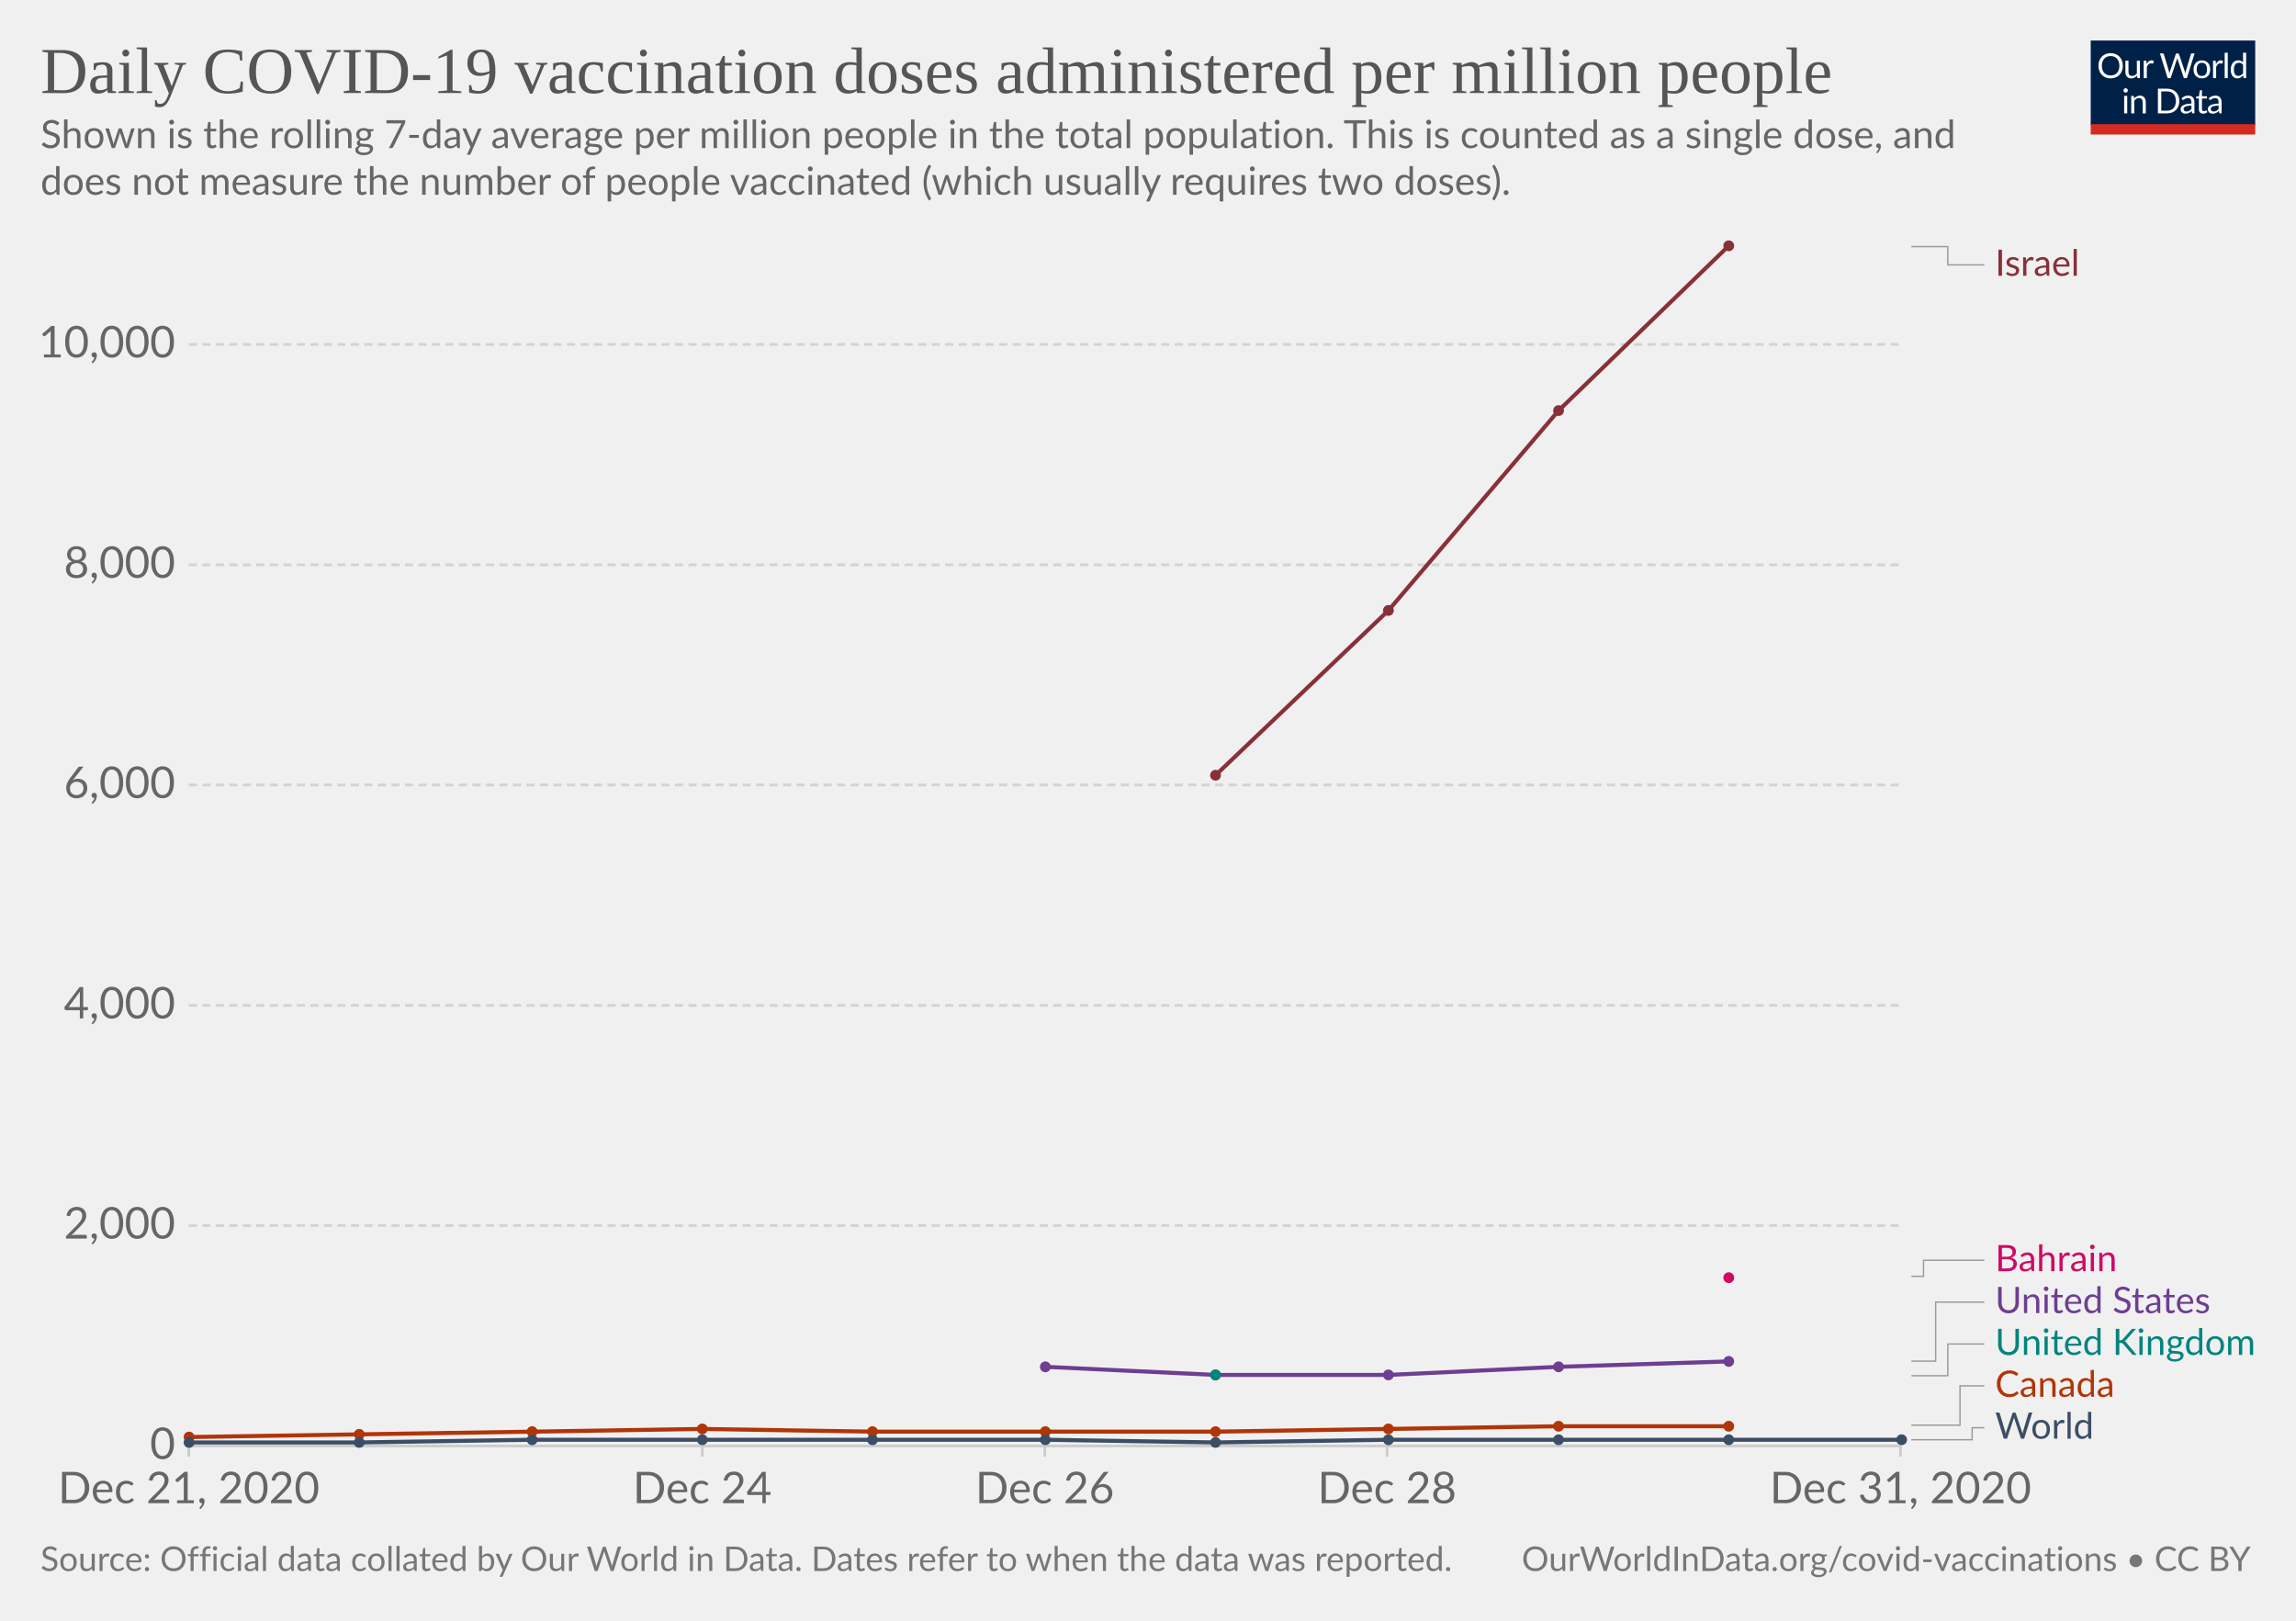
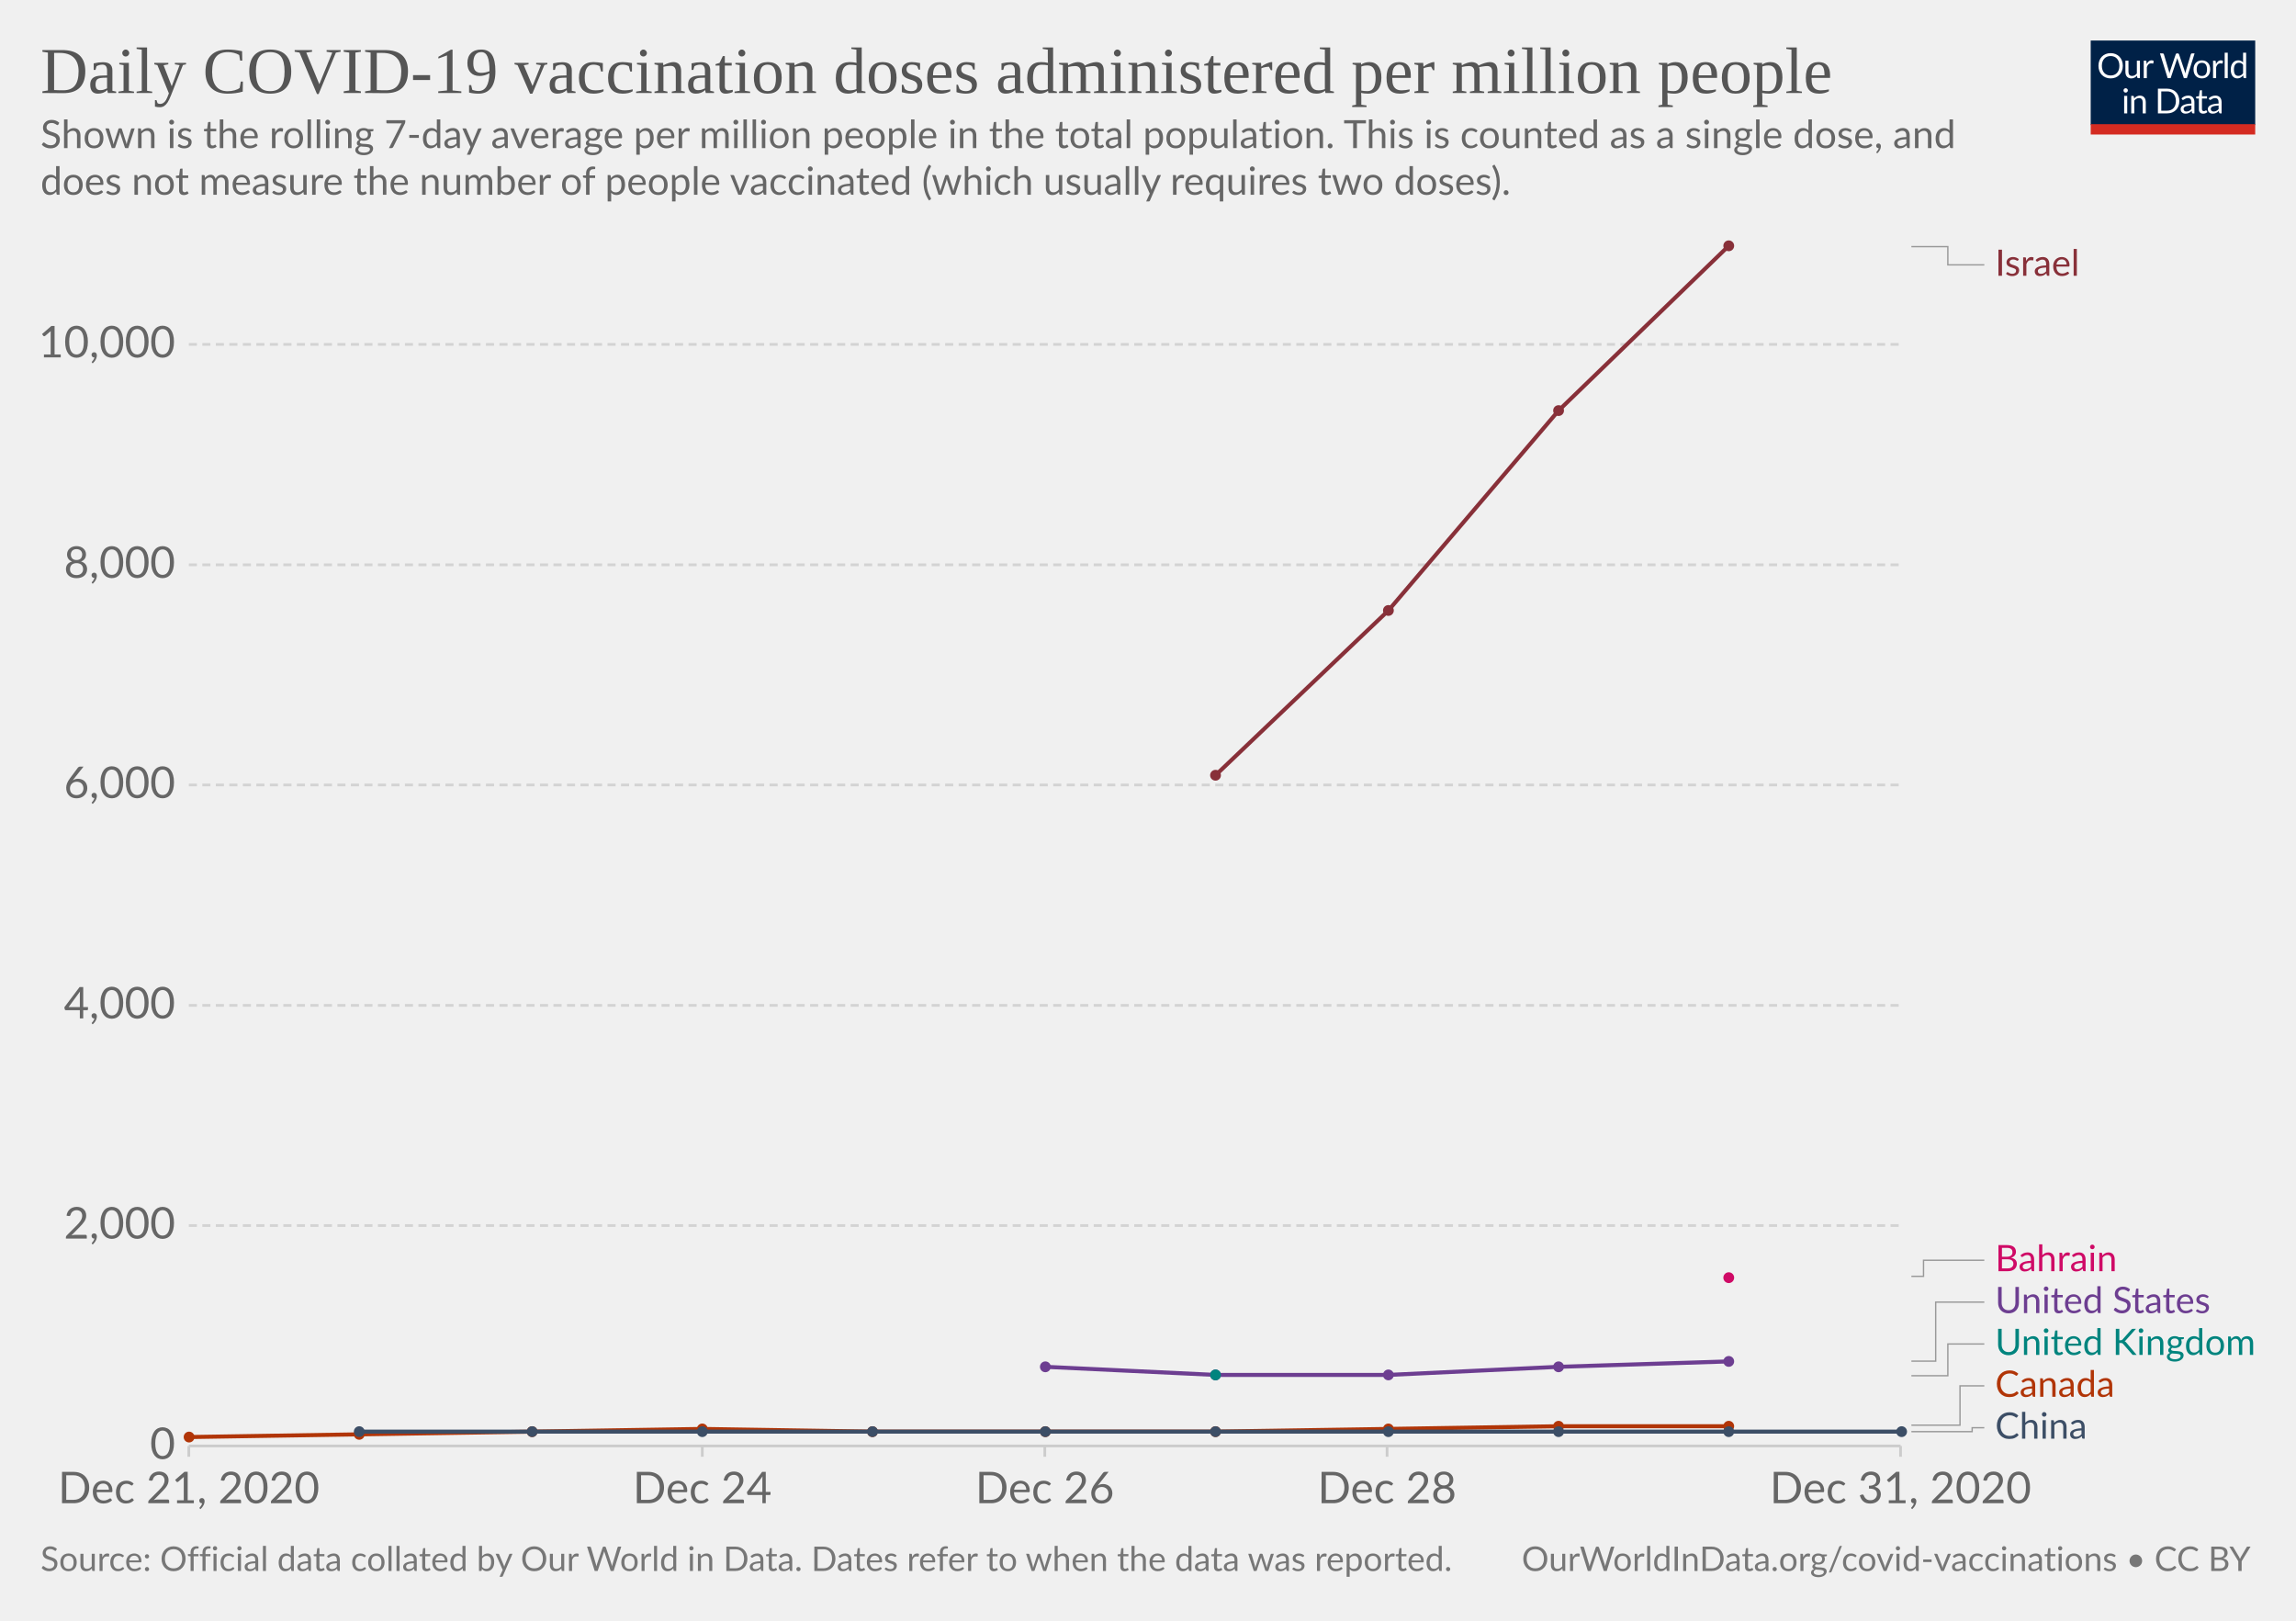
<svg xmlns="http://www.w3.org/2000/svg" version="1.1" style="background-color:#fff;-webkit-font-smoothing:antialiased" width="850" height="600" viewBox="0 0 850 600" font-family="Lato,'Helvetica Neue',Helvetica,Arial,sans-serif" font-size="18" text-rendering="optimizeLegibility">
  <g class="HeaderView">
    <g transform="matrix(.29 0 0 .29 774 15)">
      <svg width="210" height="120" viewBox="0 0 210 120" fill="none">
        <g clip-path="url(#clip0)">
          <path d="M0 0h210v107.89H0V0z" fill="#002147" />
          <path d="M40.98 32.25c0 2.36-.38 4.53-1.12 6.51a14.26 14.26 0 01-8.1 8.4c-1.9.78-4.02 1.17-6.34 1.17a16.6 16.6 0 01-6.33-1.17 14.31 14.31 0 01-8.08-8.4 18.29 18.29 0 01-1.12-6.51c0-2.36.38-4.53 1.12-6.5a14.32 14.32 0 018.07-8.44c1.92-.8 4.03-1.19 6.34-1.19 2.32 0 4.43.4 6.34 1.19 1.92.8 3.56 1.9 4.93 3.34a14.87 14.87 0 013.17 5.1 18.1 18.1 0 011.12 6.5zm-4.38 0c0-1.94-.26-3.68-.8-5.22a10.91 10.91 0 00-2.24-3.89 9.68 9.68 0 00-3.52-2.46 11.95 11.95 0 00-4.62-.86c-1.68 0-3.21.28-4.6.86a9.88 9.88 0 00-3.54 2.46 10.91 10.91 0 00-2.24 3.9c-.53 1.53-.8 3.27-.8 5.2 0 1.94.27 3.68.8 5.22a11.17 11.17 0 002.24 3.9 10.01 10.01 0 003.55 2.44c1.38.56 2.9.83 4.6.83 1.7 0 3.24-.27 4.61-.83a9.8 9.8 0 003.52-2.44 11.17 11.17 0 002.25-3.9c.53-1.54.8-3.28.8-5.21zm26.22-6.54V48H60.5c-.56 0-.9-.27-1.05-.81l-.31-2.4a12.45 12.45 0 01-3.26 2.6c-1.2.64-2.58.96-4.13.96-1.22 0-2.3-.2-3.24-.6a6.52 6.52 0 01-2.33-1.7 7.37 7.37 0 01-1.43-2.67c-.3-1.04-.46-2.2-.46-3.45V25.7h3.91v14.22c0 1.68.38 2.99 1.15 3.91.77.93 1.96 1.39 3.54 1.39 1.16 0 2.24-.27 3.23-.82a10.42 10.42 0 002.8-2.28V25.7h3.91zm8.61 4.47a9.94 9.94 0 012.6-3.56 5.64 5.64 0 013.76-1.3c.47 0 .92.05 1.34.15.44.1.83.27 1.17.49l-.3 2.92c-.09.37-.3.55-.66.55-.2 0-.5-.04-.9-.13a6.21 6.21 0 00-3.24.18c-.54.2-1.03.5-1.47.92-.42.4-.81.9-1.17 1.5-.33.58-.64 1.26-.92 2.02V48H67.7V25.71h2.25c.42 0 .72.08.88.25.16.16.27.44.33.83l.26 3.39zm61.16-13.7L122.75 48h-3.82l-7.99-24.05a21.95 21.95 0 01-.42-1.58 38.36 38.36 0 01-.44 1.58L102.05 48h-3.83L88.4 16.47h3.54c.38 0 .7.1.95.29.26.2.43.43.5.73l6.52 21.9c.1.4.2.83.28 1.28.1.46.2.94.29 1.46l.3-1.46c.12-.47.25-.9.38-1.27l7.41-21.91c.1-.25.26-.48.51-.69.27-.22.58-.33.95-.33h1.23c.38 0 .69.1.92.29.24.2.41.43.53.73l7.4 21.9a28.4 28.4 0 01.68 2.62 29.52 29.52 0 01.52-2.61l6.54-21.91c.07-.27.23-.5.48-.7.27-.21.58-.32.95-.32h3.32zm9.35 8.88c1.63 0 3.1.27 4.4.82a9.43 9.43 0 015.46 5.94c.5 1.4.74 2.98.74 4.73 0 1.76-.25 3.34-.74 4.75a9.43 9.43 0 01-5.46 5.92c-1.3.52-2.77.79-4.4.79-1.64 0-3.12-.27-4.44-.8a9.42 9.42 0 01-3.35-2.3c-.92-1-1.63-2.2-2.13-3.61-.49-1.41-.73-3-.73-4.75s.24-3.33.73-4.73c.5-1.43 1.2-2.64 2.13-3.63a9.4 9.4 0 013.35-2.31c1.32-.55 2.8-.82 4.44-.82zm0 19.89c2.2 0 3.84-.73 4.93-2.2 1.08-1.48 1.63-3.54 1.63-6.18 0-2.66-.55-4.72-1.63-6.2-1.09-1.49-2.73-2.23-4.93-2.23-1.12 0-2.09.2-2.93.57a5.7 5.7 0 00-2.06 1.65 7.5 7.5 0 00-1.24 2.67c-.26 1.04-.4 2.22-.4 3.54 0 2.64.55 4.7 1.64 6.18 1.1 1.47 2.76 2.2 4.99 2.2zm17.97-15.07a9.94 9.94 0 012.6-3.56 5.64 5.64 0 013.76-1.3c.47 0 .91.05 1.34.15.44.1.83.27 1.16.49l-.28 2.92c-.09.37-.31.55-.66.55-.2 0-.5-.04-.9-.13a6.2 6.2 0 00-3.24.18c-.54.2-1.03.5-1.47.92-.43.4-.82.9-1.17 1.5a13.1 13.1 0 00-.92 2.02V48h-3.94V25.71h2.24c.43 0 .72.08.88.25.17.16.28.44.33.83l.27 3.39zm15.04-14.59V48h-3.92V15.6h3.92zm19.55 15.43a6.22 6.22 0 00-2.38-2.05 6.7 6.7 0 00-2.86-.6c-2.07 0-3.66.75-4.77 2.23-1.12 1.48-1.68 3.6-1.68 6.33 0 1.46.13 2.7.38 3.74a7.29 7.29 0 001.1 2.56 4.35 4.35 0 001.78 1.45c.7.3 1.5.46 2.4.46 1.29 0 2.41-.3 3.36-.88a9.6 9.6 0 002.67-2.49V31.02zm3.91-15.43V48h-2.33c-.56 0-.9-.27-1.06-.81l-.35-2.71a12.13 12.13 0 01-3.25 2.77 8.28 8.28 0 01-4.23 1.06 7.31 7.31 0 01-6.14-2.9c-.73-.96-1.3-2.15-1.69-3.57a18.35 18.35 0 01.07-9.48 11.29 11.29 0 011.89-3.7 8.7 8.7 0 017.06-3.34 7.96 7.96 0 016.12 2.62V15.59h3.91zM46.61 70.71V93H42.7V70.71h3.91zm.84-7c0 .39-.08.75-.24 1.09a2.81 2.81 0 01-1.52 1.47 2.67 2.67 0 01-2.16 0 2.9 2.9 0 01-1.45-1.47 2.67 2.67 0 010-2.16c.15-.35.35-.65.6-.9.25-.27.53-.47.85-.62a2.67 2.67 0 012.16 0c.35.15.65.35.9.62.27.25.47.55.62.9.16.34.24.7.24 1.08zm7.97 10.24c.49-.54 1-1.04 1.54-1.48a9.85 9.85 0 013.66-1.84 8.96 8.96 0 015.43.35c.94.4 1.72.97 2.33 1.71a7.36 7.36 0 011.43 2.67c.32 1.04.49 2.19.49 3.45V93h-3.94V78.81c0-1.69-.4-3-1.17-3.92-.76-.93-1.93-1.4-3.5-1.4a6.6 6.6 0 00-3.25.83c-1 .56-1.92 1.31-2.77 2.27V93h-3.94V70.71h2.35c.56 0 .9.28 1.04.82l.3 2.42zm57.7 3.3c0 2.36-.37 4.5-1.11 6.44a14.3 14.3 0 01-3.17 4.98 14.1 14.1 0 01-4.93 3.2c-1.9.76-4.02 1.13-6.33 1.13H85.8V61.47h11.77c2.31 0 4.42.39 6.33 1.15a13.8 13.8 0 018.1 8.18 17.75 17.75 0 011.12 6.45zm-4.37 0c0-1.94-.26-3.67-.8-5.2a10.94 10.94 0 00-2.23-3.87 9.57 9.57 0 00-3.53-2.42 12.23 12.23 0 00-4.61-.83h-7.5v24.62h7.5c1.7 0 3.24-.28 4.61-.84a9.7 9.7 0 003.53-2.4 10.94 10.94 0 002.24-3.87c.53-1.53.8-3.26.8-5.2zm19.8 5.72c-1.8.06-3.34.2-4.62.44-1.26.22-2.3.51-3.1.88-.8.36-1.37.8-1.74 1.3-.35.5-.53 1.05-.53 1.67 0 .58.1 1.1.3 1.52a3 3 0 00.76 1.05c.34.27.73.46 1.17.6.45.11.94.17 1.45.17a7.28 7.28 0 003.5-.81 11.95 11.95 0 002.82-2.2v-4.62zm-12.65-9.11a12.73 12.73 0 013.98-2.66c1.43-.59 3-.88 4.73-.88 1.25 0 2.36.2 3.33.61a6.81 6.81 0 013.94 4.38c.33 1.04.5 2.19.5 3.43V93h-1.74a1.8 1.8 0 01-.88-.18c-.2-.13-.36-.38-.48-.74l-.44-2.12c-.59.55-1.16 1.03-1.72 1.46a9.48 9.48 0 01-3.74 1.7c-.69.15-1.46.23-2.3.23-.87 0-1.69-.12-2.45-.35a5.34 5.34 0 01-3.34-2.93 6.64 6.64 0 01-.49-2.64c0-.88.25-1.72.73-2.53a6.33 6.33 0 012.35-2.17c1.09-.63 2.5-1.15 4.25-1.54 1.75-.41 3.89-.65 6.42-.7v-1.75c0-1.73-.37-3.03-1.12-3.91-.75-.9-1.84-1.34-3.28-1.34-.97 0-1.78.12-2.44.37-.64.23-1.2.5-1.7.81l-1.23.82c-.33.23-.67.35-1 .35-.27 0-.5-.07-.69-.2a2.1 2.1 0 01-.48-.53l-.7-1.25zm27.67 19.5c-1.76 0-3.12-.5-4.07-1.48-.94-.98-1.41-2.4-1.41-4.25V74h-2.68a.9.9 0 01-.6-.2c-.16-.14-.24-.36-.24-.66v-1.56l3.65-.46.9-6.89a.9.9 0 01.29-.52.88.88 0 01.62-.22H142v7.67h6.44V74H142v13.38c0 .94.22 1.63.68 2.09.45.45 1.04.68 1.76.68a3.21 3.21 0 001.85-.53l.55-.35c.16-.12.3-.18.41-.18.2 0 .4.13.55.38l1.15 1.87a7.45 7.45 0 01-2.44 1.5c-.96.35-1.94.52-2.95.52zm19.68-10.4c-1.8.07-3.34.21-4.62.45-1.26.22-2.3.51-3.1.88-.8.36-1.37.8-1.74 1.3-.35.5-.53 1.05-.53 1.67 0 .58.1 1.1.3 1.52.18.42.44.77.76 1.05.34.27.73.46 1.17.6.45.11.94.17 1.45.17a7.3 7.3 0 003.5-.81 12.04 12.04 0 002.82-2.2v-4.62zm-12.65-9.1a12.72 12.72 0 013.99-2.66c1.42-.59 3-.88 4.72-.88 1.25 0 2.36.2 3.33.61a6.81 6.81 0 013.94 4.38c.33 1.04.5 2.19.5 3.43V93h-1.74a1.8 1.8 0 01-.88-.18c-.2-.13-.36-.38-.48-.74l-.44-2.12c-.59.55-1.16 1.03-1.72 1.46a9.48 9.48 0 01-3.74 1.7c-.69.15-1.46.23-2.3.23-.87 0-1.69-.12-2.45-.35a5.33 5.33 0 01-3.34-2.93 6.62 6.62 0 01-.49-2.64c0-.88.25-1.72.73-2.53a6.33 6.33 0 012.35-2.17c1.09-.63 2.5-1.15 4.25-1.54a31.2 31.2 0 016.42-.7v-1.75c0-1.73-.37-3.03-1.12-3.91-.75-.9-1.84-1.34-3.28-1.34-.97 0-1.78.12-2.44.37-.64.23-1.2.5-1.7.81-.46.3-.87.57-1.22.82-.34.23-.68.35-1.02.35-.26 0-.49-.07-.68-.2a1.88 1.88 0 01-.48-.53l-.7-1.25z" fill="#fff" />
          <path fill="#D42B21" d="M0 106.79h210V120H0z" />
        </g>
        <defs>
          <clipPath id="clip0">
            <path fill="#fff" d="M0 0h210v120H0z" />
          </clipPath>
        </defs>
      </svg>
    </g>
    <a href="https://ourworldindata.org/grapher/daily-covid-vaccination-doses-per-capita?tab=chart&amp;stackMode=absolute&amp;region=World" target="_blank" rel="noopener" font-family="&quot;Playfair Display&quot;,Georgia,&quot;Times New Roman&quot;,serif">
      <text font-size="24.3" x="15" y="34.4" fill="#555">
        <tspan x="15" y="34.44">Daily COVID-19 vaccination doses administered per million people</tspan>
      </text>
    </a>
    <text font-size="14.4" x="15" y="54.8" fill="#666">
      <tspan x="15" y="54.82">Shown is the rolling 7-day average per million people in the total population. This is counted as a single dose, and</tspan>
      <tspan x="15" y="72.1">does not measure the number of people vaccinated (which usually requires two doses).</tspan>
    </text>
  </g>
  <g class="LineChart">
    <defs>
      <clipPath id="a">
        <path d="M59.9 0h830v930.4h-830z" />
      </clipPath>
    </defs>
    <g class="DualAxisView">
      <g class="HorizontalAxis">
        <path stroke="#ccc" d="M69.9 535.3v4M260 535.3v4M386.8 535.3v4M513.5 535.3v4M703.6 535.3v4" />
        <text x="69.9" y="556.5" fill="#666" text-anchor="middle" font-size="16.2">Dec 21, 2020</text>
        <text x="260" y="556.5" fill="#666" text-anchor="middle" font-size="16.2">Dec 24</text>
        <text x="386.8" y="556.5" fill="#666" text-anchor="middle" font-size="16.2">Dec 26</text>
        <text x="513.5" y="556.5" fill="#666" text-anchor="middle" font-size="16.2">Dec 28</text>
        <text x="703.6" y="556.5" fill="#666" text-anchor="middle" font-size="16.2">Dec 31, 2020</text>
      </g>
      <g class="VerticalAxis" fill="#666" dominant-baseline="middle" text-anchor="end" font-size="16.2">
        <text x="64.9" y="535.3">0</text>
        <text x="64.9" y="453.7">2,000</text>
        <text x="64.9" y="372.2">4,000</text>
        <text x="64.9" y="290.6">6,000</text>
        <text x="64.9" y="209.1">8,000</text>
        <text x="64.9" y="127.5">10,000</text>
      </g>
      <g class="AxisGridLines horizontalLines">
        <path stroke="#ccc" d="M69.9 535.3h633.71" />
        <path stroke="#d3d3d3" stroke-dasharray="3,2" d="M69.9 453.7h633.71M69.9 372.2h633.71M69.9 290.6h633.71M69.9 209.1h633.71M69.9 127.5h633.71" />
      </g>
    </g>
    <g clip-path="url(#a)">
      <g class="LineLabels" cursor="pointer">
        <g class="legendMark">
          <g class="indicator">
            <path d="M707.61 91.3h13.5v6.75h13.5" stroke="#999" stroke-width=".5" fill="none" />
          </g>
          <text font-size="13.5" x="738.6" y="102.1" fill="#883039">
            <tspan x="738.61" y="102.1">Israel</tspan>
          </text>
        </g>
        <g class="legendMark">
          <g class="indicator">
            <path d="M707.61 472.5h4.5v-5.95h22.5" stroke="#999" stroke-width=".5" fill="none" />
          </g>
          <text font-size="13.5" x="738.6" y="470.6" fill="#CF0A66">
            <tspan x="738.61" y="470.6">Bahrain</tspan>
          </text>
        </g>
        <g class="legendMark">
          <g class="indicator">
            <path d="M707.61 503.9h9v-21.85h18" stroke="#999" stroke-width=".5" fill="none" />
          </g>
          <text font-size="13.5" x="738.6" y="486.1" fill="#6D3E91">
            <tspan x="738.61" y="486.1">United States</tspan>
          </text>
        </g>
        <g class="legendMark">
          <g class="indicator">
            <path d="M707.61 509.3h13.5v-11.75h13.5" stroke="#999" stroke-width=".5" fill="none" />
          </g>
          <text font-size="13.5" x="738.6" y="501.6" fill="#00847E">
            <tspan x="738.61" y="501.6">United Kingdom</tspan>
          </text>
        </g>
        <g class="legendMark">
          <g class="indicator">
            <path d="M707.61 527.6h18v-14.55h9" stroke="#999" stroke-width=".5" fill="none" />
          </g>
          <text font-size="13.5" x="738.6" y="517.1" fill="#B13507">
            <tspan x="738.61" y="517.1">Canada</tspan>
          </text>
        </g>
        <g class="legendMark">
          <g class="indicator">
-             <path d="M707.61 533h22.5v-4.45h4.5" stroke="#999" stroke-width=".5" fill="none" />
+             <path d="M707.61 530h22.5v-1.45h4.5" stroke="#999" stroke-width=".5" fill="none" />
          </g>
          <text font-size="13.5" x="738.6" y="532.6" fill="#3C4E66">
-             <tspan x="738.61" y="532.6">World</tspan>
+             <tspan x="738.61" y="532.6">China</tspan>
          </text>
        </g>
      </g>
      <g class="Lines">
        <g class="key-Bahrain_0">
          <g fill="#CF0A66">
            <circle cx="640" cy="473" r="2" />
          </g>
        </g>
        <g class="key-Canada_0">
          <path stroke="#B13507" stroke-linecap="round" d="M70 532l63-1 64-1 63-1 63 1h127l64-1 63-1h63" fill="none" stroke-width="1.5" />
          <g fill="#B13507">
            <circle cx="70" cy="532" r="2" />
            <circle cx="133" cy="531" r="2" />
            <circle cx="197" cy="530" r="2" />
            <circle cx="260" cy="529" r="2" />
            <circle cx="323" cy="530" r="2" />
            <circle cx="387" cy="530" r="2" />
            <circle cx="450" cy="530" r="2" />
            <circle cx="514" cy="529" r="2" />
            <circle cx="577" cy="528" r="2" />
            <circle cx="640" cy="528" r="2" />
          </g>
        </g>
        <g class="key-Israel_0">
          <path stroke="#883039" stroke-linecap="round" d="M450 287l64-61 63-74 63-61" fill="none" stroke-width="1.5" />
          <g fill="#883039">
            <circle cx="450" cy="287" r="2" />
            <circle cx="514" cy="226" r="2" />
            <circle cx="577" cy="152" r="2" />
            <circle cx="640" cy="91" r="2" />
          </g>
        </g>
-         <g class="key-World_0">
-           <path stroke="#3C4E66" stroke-linecap="round" d="M70 534h63l64-1h190l63 1 64-1h190" fill="none" stroke-width="1.5" />
-           <g fill="#3C4E66">
-             <circle cx="70" cy="534" r="2" />
-             <circle cx="133" cy="534" r="2" />
-             <circle cx="197" cy="533" r="2" />
-             <circle cx="260" cy="533" r="2" />
-             <circle cx="323" cy="533" r="2" />
-             <circle cx="387" cy="533" r="2" />
-             <circle cx="450" cy="534" r="2" />
-             <circle cx="514" cy="533" r="2" />
-             <circle cx="577" cy="533" r="2" />
-             <circle cx="640" cy="533" r="2" />
-             <circle cx="704" cy="533" r="2" />
-           </g>
-         </g>
        <g class="key-United-States_0">
          <path stroke="#6D3E91" stroke-linecap="round" d="M387 506l63 3h64l63-3 63-2" fill="none" stroke-width="1.5" />
          <g fill="#6D3E91">
            <circle cx="387" cy="506" r="2" />
            <circle cx="450" cy="509" r="2" />
            <circle cx="514" cy="509" r="2" />
            <circle cx="577" cy="506" r="2" />
            <circle cx="640" cy="504" r="2" />
          </g>
        </g>
        <g class="key-United-Kingdom_0">
          <g fill="#00847E">
            <circle cx="450" cy="509" r="2" />
+           </g>
+         </g>
+         <g class="key-China_0">
+           <path stroke="#3C4E66" stroke-linecap="round" d="M133 530h571" fill="none" stroke-width="1.5" />
+           <g fill="#3C4E66">
+             <circle cx="133" cy="530" r="2" />
+             <circle cx="197" cy="530" r="2" />
+             <circle cx="260" cy="530" r="2" />
+             <circle cx="323" cy="530" r="2" />
+             <circle cx="387" cy="530" r="2" />
+             <circle cx="450" cy="530" r="2" />
+             <circle cx="514" cy="530" r="2" />
+             <circle cx="577" cy="530" r="2" />
+             <circle cx="640" cy="530" r="2" />
+             <circle cx="704" cy="530" r="2" />
          </g>
        </g>
      </g>
    </g>
  </g>
  <g class="SourcesFooter" fill="#777">
    <g class="clickable" fill="#777">
      <text font-size="12.6" x="15" y="581.6">
        <tspan x="15" y="581.58">Source: Official data collated by Our World in Data. Dates refer to when the data was reported.</tspan>
      </text>
    </g>
    <text font-size="12.6" x="563.3" y="581.6">
      <tspan x="563.34" y="581.58">
        <a target="_blank" href="https://ourworldindata.org/covid-vaccinations" fill="#777">OurWorldInData.org/covid-vaccinations</a> • <a class="cclogo" href="http://creativecommons.org/licenses/by/4.0/deed.en_US" target="_blank" fill="#777">CC BY</a>
      </tspan>
    </text>
  </g>
</svg>
